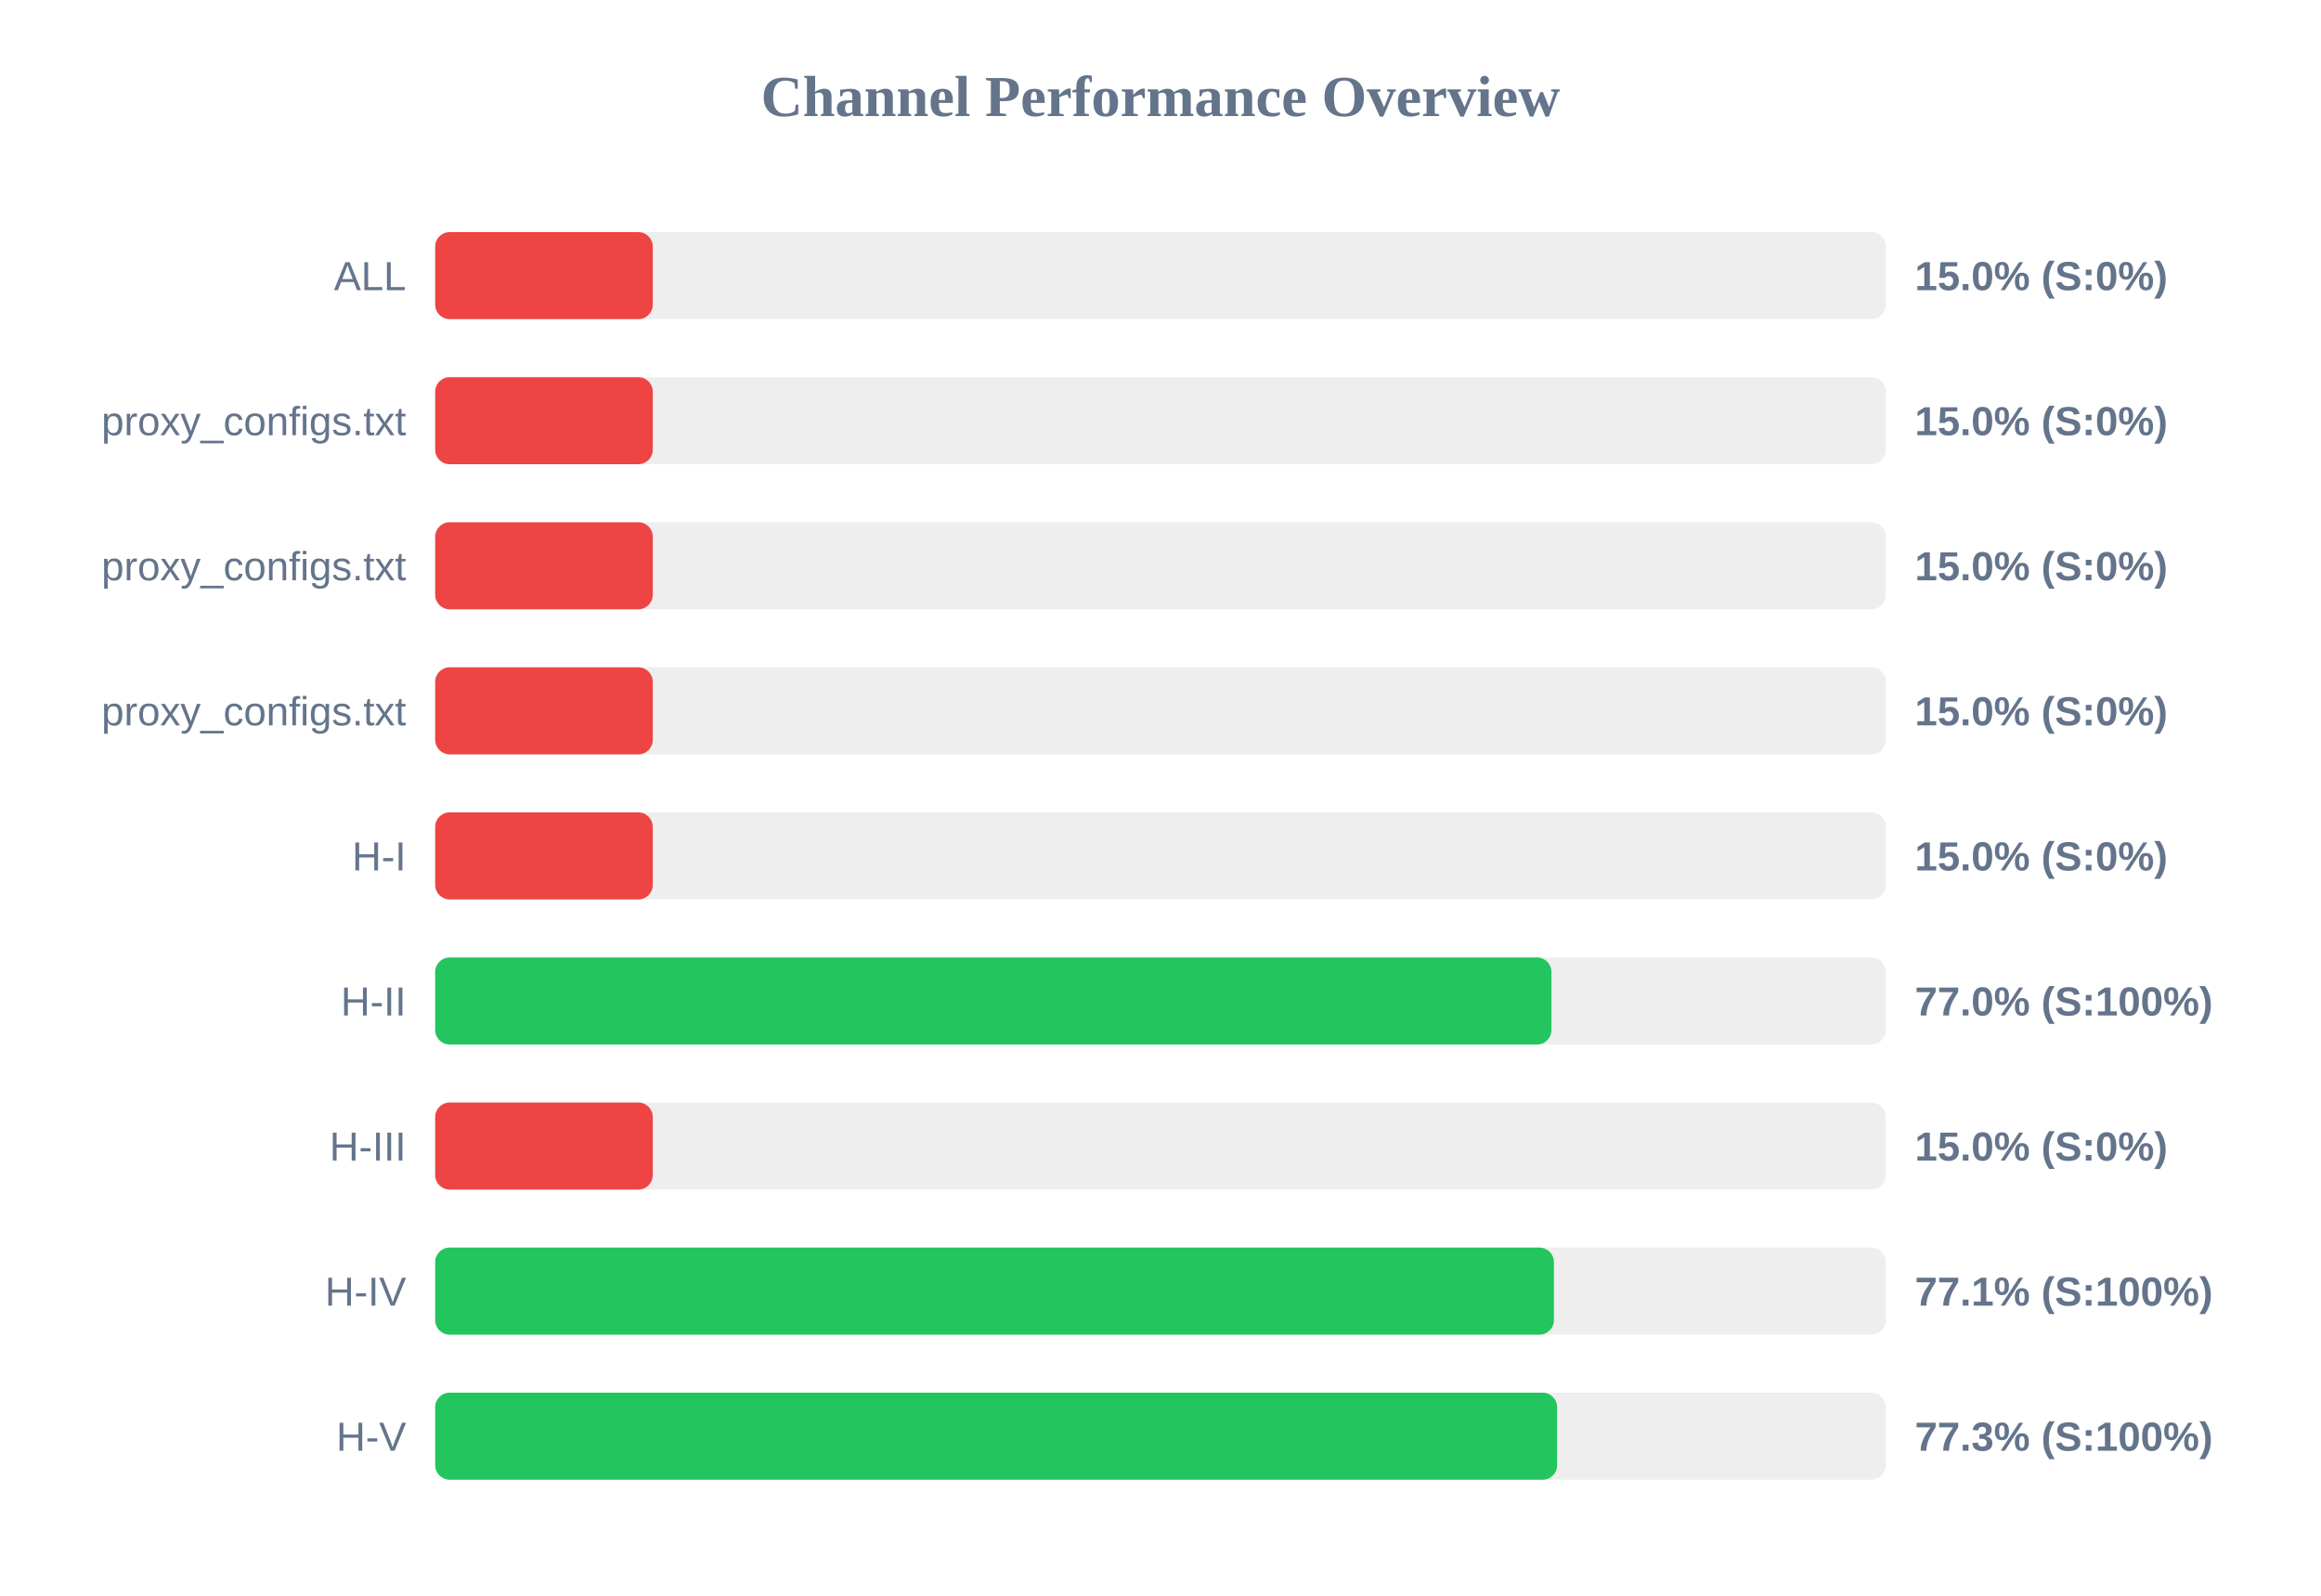
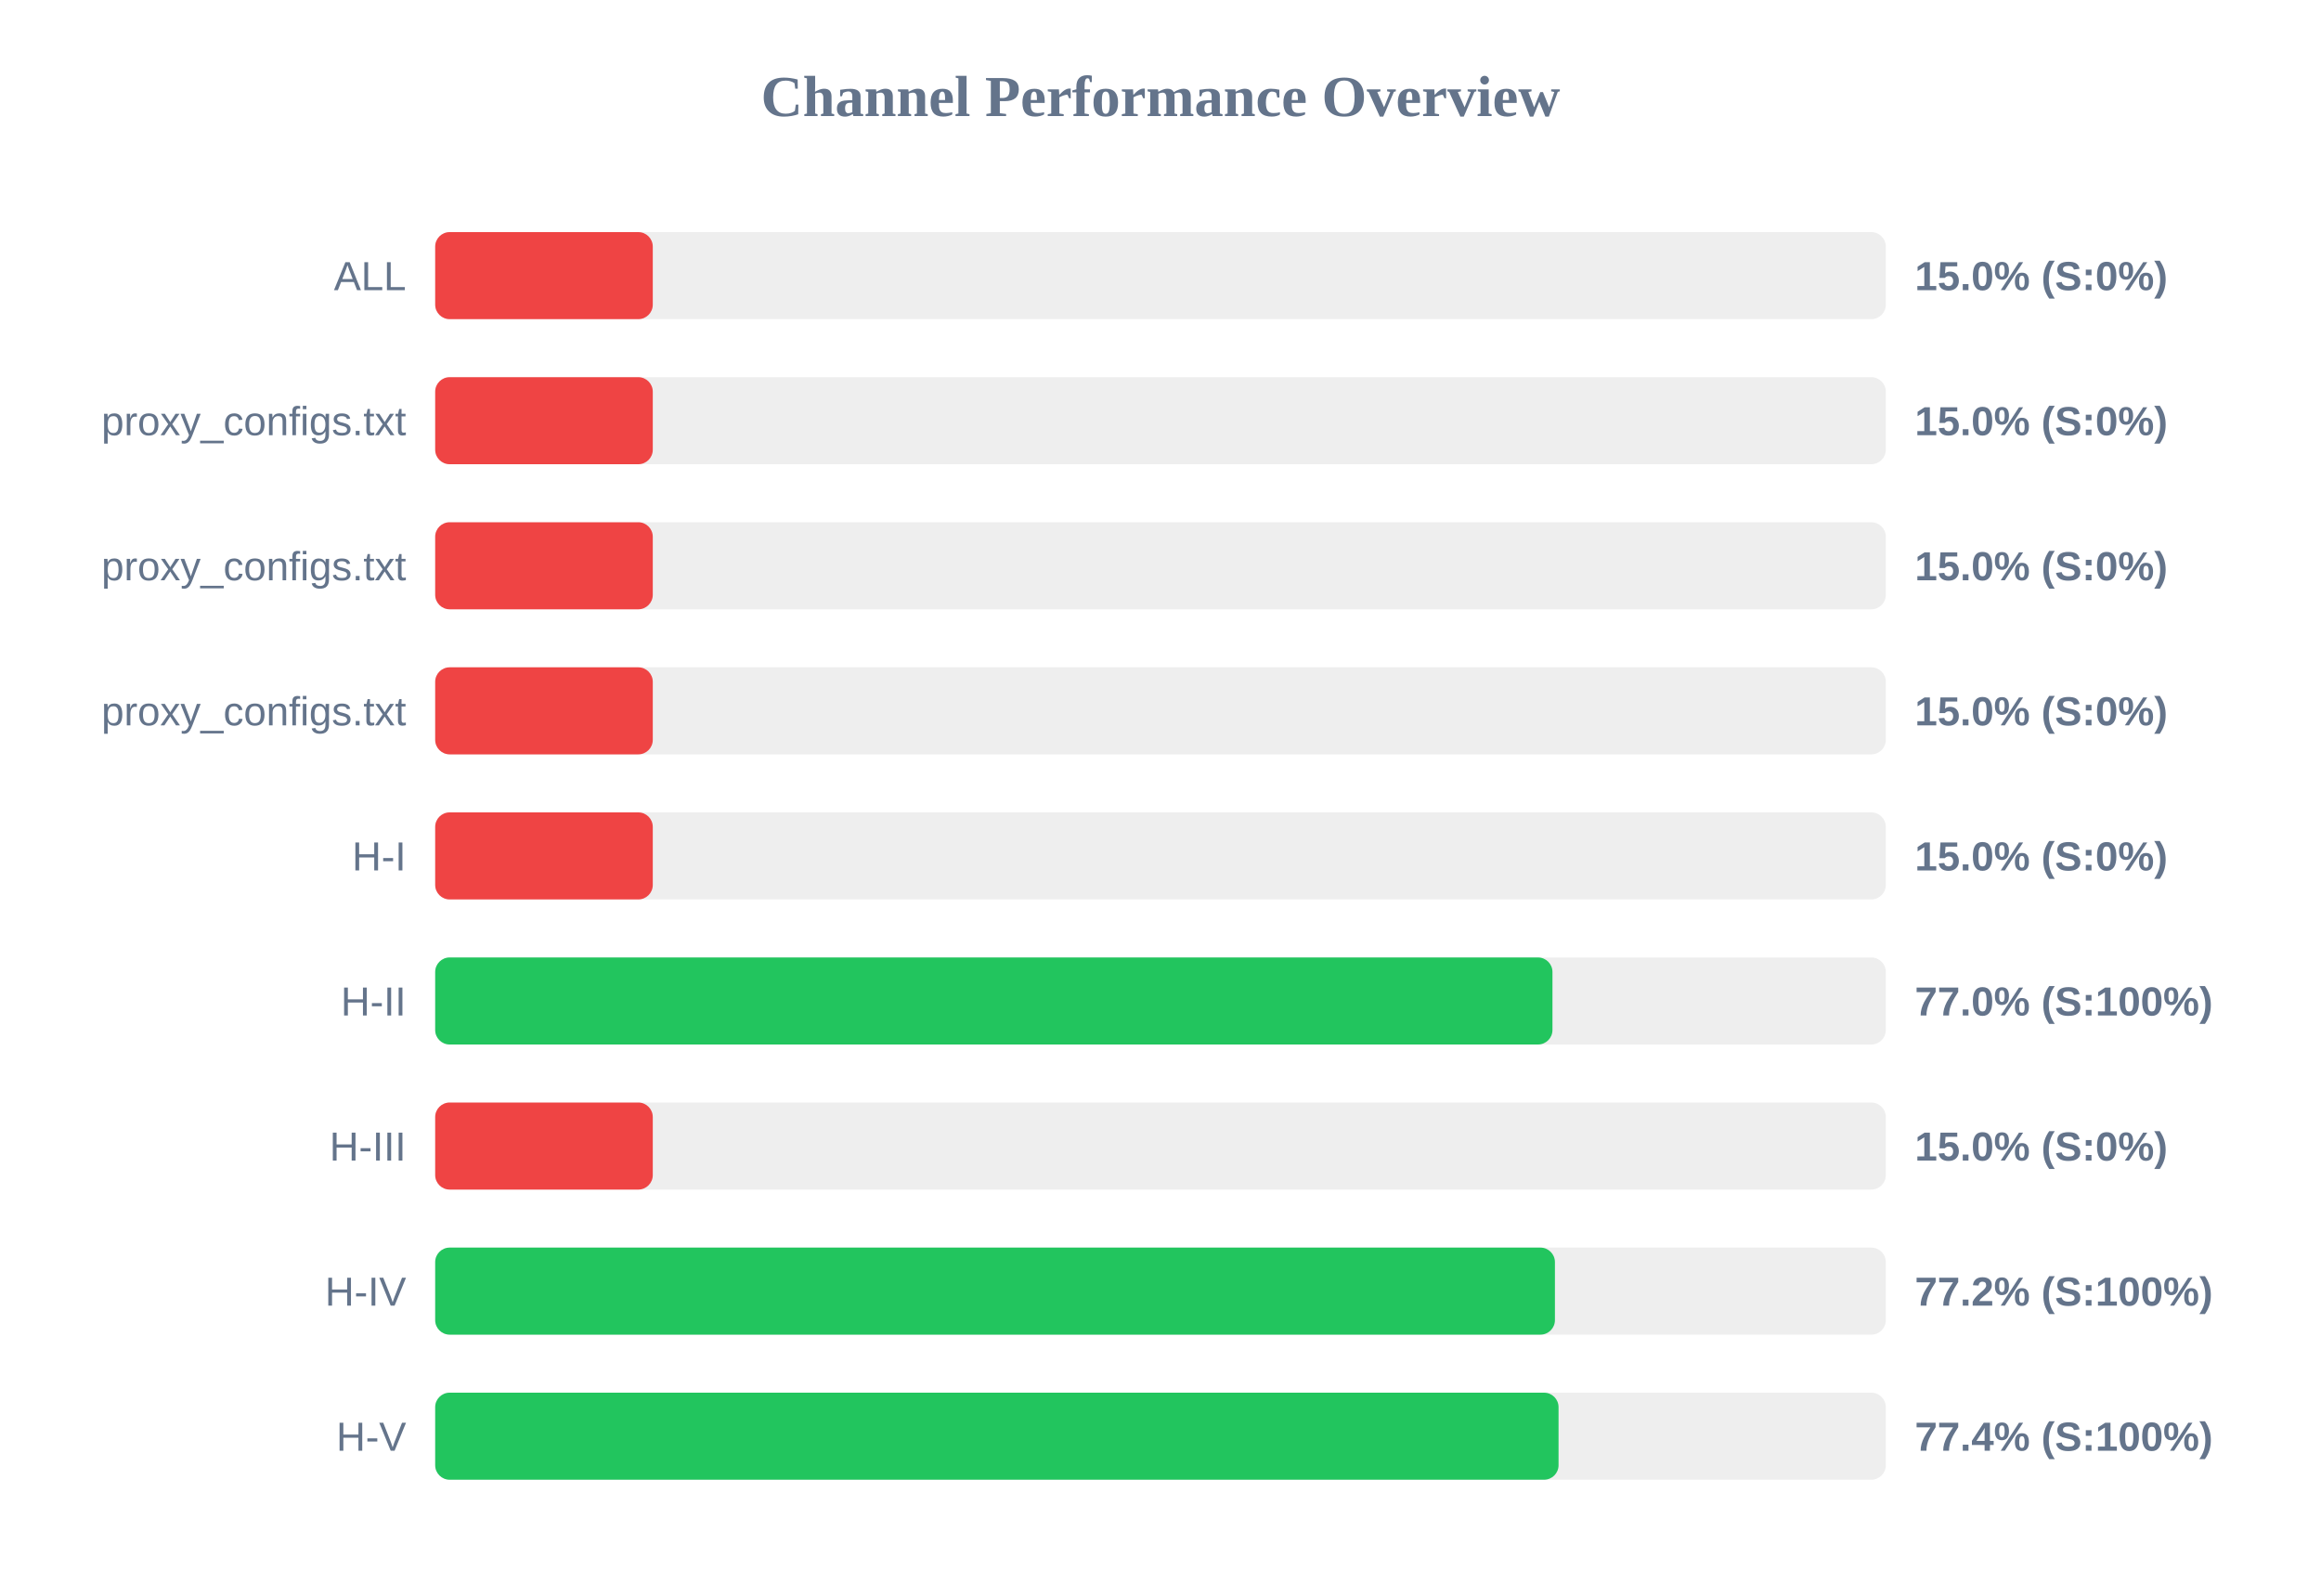
<svg xmlns="http://www.w3.org/2000/svg" width="800" height="550" version="1.1">
  <style>
        .row { font: 14px Arial; fill: #64748b; }
        .score { font: bold 14px Arial; fill: #64748b; }
    </style>
  <text x="400" y="40" text-anchor="middle" font-size="20px" font-weight="bold" fill="#64748b">Channel Performance Overview</text>
  <rect x="150" y="80" width="500" height="30" fill="#eee" rx="5" />
  <rect x="150" y="80" width="75.0" height="30" fill="#ef4444" rx="5" />
  <text x="140" y="100" text-anchor="end" class="row">ALL</text>
  <text x="660" y="100" text-anchor="start" class="score">15.0% (S:0%)</text>
  <rect x="150" y="130" width="500" height="30" fill="#eee" rx="5" />
  <rect x="150" y="130" width="75.0" height="30" fill="#ef4444" rx="5" />
  <text x="140" y="150" text-anchor="end" class="row">proxy_configs.txt</text>
  <text x="660" y="150" text-anchor="start" class="score">15.0% (S:0%)</text>
  <rect x="150" y="180" width="500" height="30" fill="#eee" rx="5" />
  <rect x="150" y="180" width="75.0" height="30" fill="#ef4444" rx="5" />
  <text x="140" y="200" text-anchor="end" class="row">proxy_configs.txt</text>
  <text x="660" y="200" text-anchor="start" class="score">15.0% (S:0%)</text>
  <rect x="150" y="230" width="500" height="30" fill="#eee" rx="5" />
  <rect x="150" y="230" width="75.0" height="30" fill="#ef4444" rx="5" />
  <text x="140" y="250" text-anchor="end" class="row">proxy_configs.txt</text>
  <text x="660" y="250" text-anchor="start" class="score">15.0% (S:0%)</text>
  <rect x="150" y="280" width="500" height="30" fill="#eee" rx="5" />
  <rect x="150" y="280" width="75.0" height="30" fill="#ef4444" rx="5" />
  <text x="140" y="300" text-anchor="end" class="row">H-I</text>
  <text x="660" y="300" text-anchor="start" class="score">15.0% (S:0%)</text>
  <rect x="150" y="330" width="500" height="30" fill="#eee" rx="5" />
-   <rect x="150" y="330" width="384.75" height="30" fill="#22c55e" rx="5" />
+   <rect x="150" y="330" width="385.1" height="30" fill="#22c55e" rx="5" />
  <text x="140" y="350" text-anchor="end" class="row">H-II</text>
  <text x="660" y="350" text-anchor="start" class="score">77.0% (S:100%)</text>
  <rect x="150" y="380" width="500" height="30" fill="#eee" rx="5" />
  <rect x="150" y="380" width="75.0" height="30" fill="#ef4444" rx="5" />
  <text x="140" y="400" text-anchor="end" class="row">H-III</text>
  <text x="660" y="400" text-anchor="start" class="score">15.0% (S:0%)</text>
  <rect x="150" y="430" width="500" height="30" fill="#eee" rx="5" />
-   <rect x="150" y="430" width="385.6" height="30" fill="#22c55e" rx="5" />
+   <rect x="150" y="430" width="385.95" height="30" fill="#22c55e" rx="5" />
  <text x="140" y="450" text-anchor="end" class="row">H-IV</text>
-   <text x="660" y="450" text-anchor="start" class="score">77.1% (S:100%)</text>
+   <text x="660" y="450" text-anchor="start" class="score">77.2% (S:100%)</text>
  <rect x="150" y="480" width="500" height="30" fill="#eee" rx="5" />
-   <rect x="150" y="480" width="386.7" height="30" fill="#22c55e" rx="5" />
+   <rect x="150" y="480" width="387.2" height="30" fill="#22c55e" rx="5" />
  <text x="140" y="500" text-anchor="end" class="row">H-V</text>
-   <text x="660" y="500" text-anchor="start" class="score">77.3% (S:100%)</text>
+   <text x="660" y="500" text-anchor="start" class="score">77.4% (S:100%)</text>
</svg>
